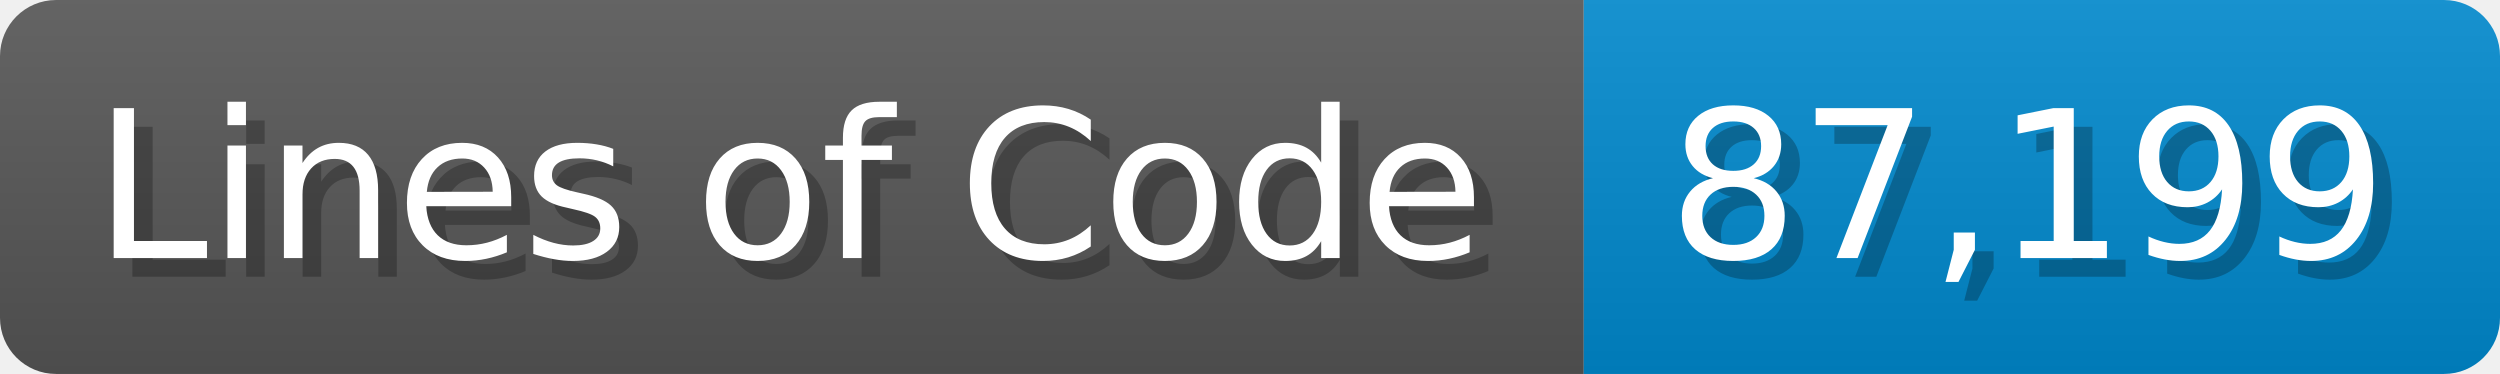
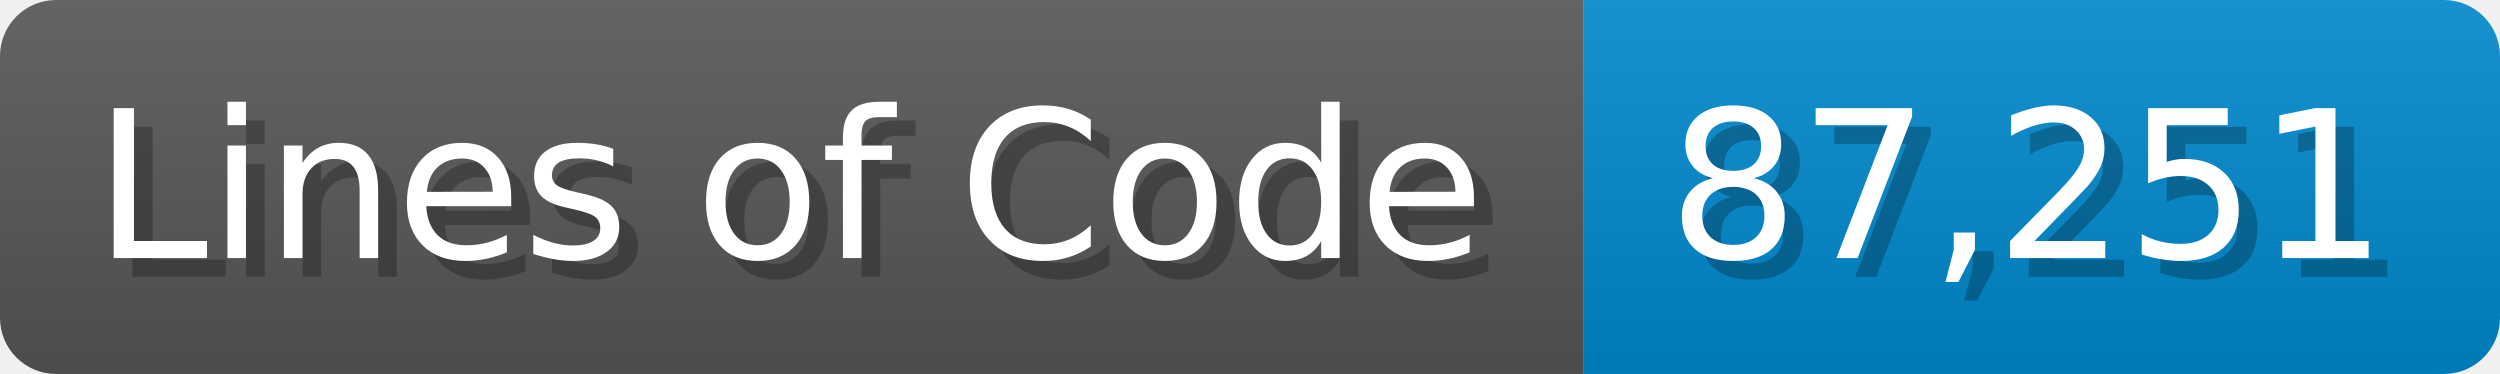
<svg xmlns="http://www.w3.org/2000/svg" width="133.7" height="20" viewBox="0 0 1337 200">
  <linearGradient id="a" x2="0" y2="100%">
    <stop offset="0" stop-opacity=".1" stop-color="#EEE" />
    <stop offset="1" stop-opacity=".1" />
  </linearGradient>
  <mask id="m">
    <rect width="1337" height="200" rx="30" fill="#FFF" />
  </mask>
  <g mask="url(#m)">
    <rect width="847" height="200" fill="#555" />
    <rect width="490" height="200" fill="#08C" x="847" />
    <rect width="1337" height="200" fill="url(#a)" />
  </g>
  <g fill="#fff" text-anchor="start" font-family="Verdana,DejaVu Sans,sans-serif" font-size="110">
    <text x="60" y="148" textLength="747" fill="#000" opacity="0.25">Lines of Code</text>
    <text x="50" y="138" textLength="747">Lines of Code</text>
-     <text x="902" y="148" textLength="390" fill="#000" opacity="0.25">87,199</text>
-     <text x="892" y="138" textLength="390">87,199</text>
+     <text x="902" y="148" textLength="390" fill="#000" opacity="0.25">87,251</text>
+     <text x="892" y="138" textLength="390">87,251</text>
  </g>
</svg>
